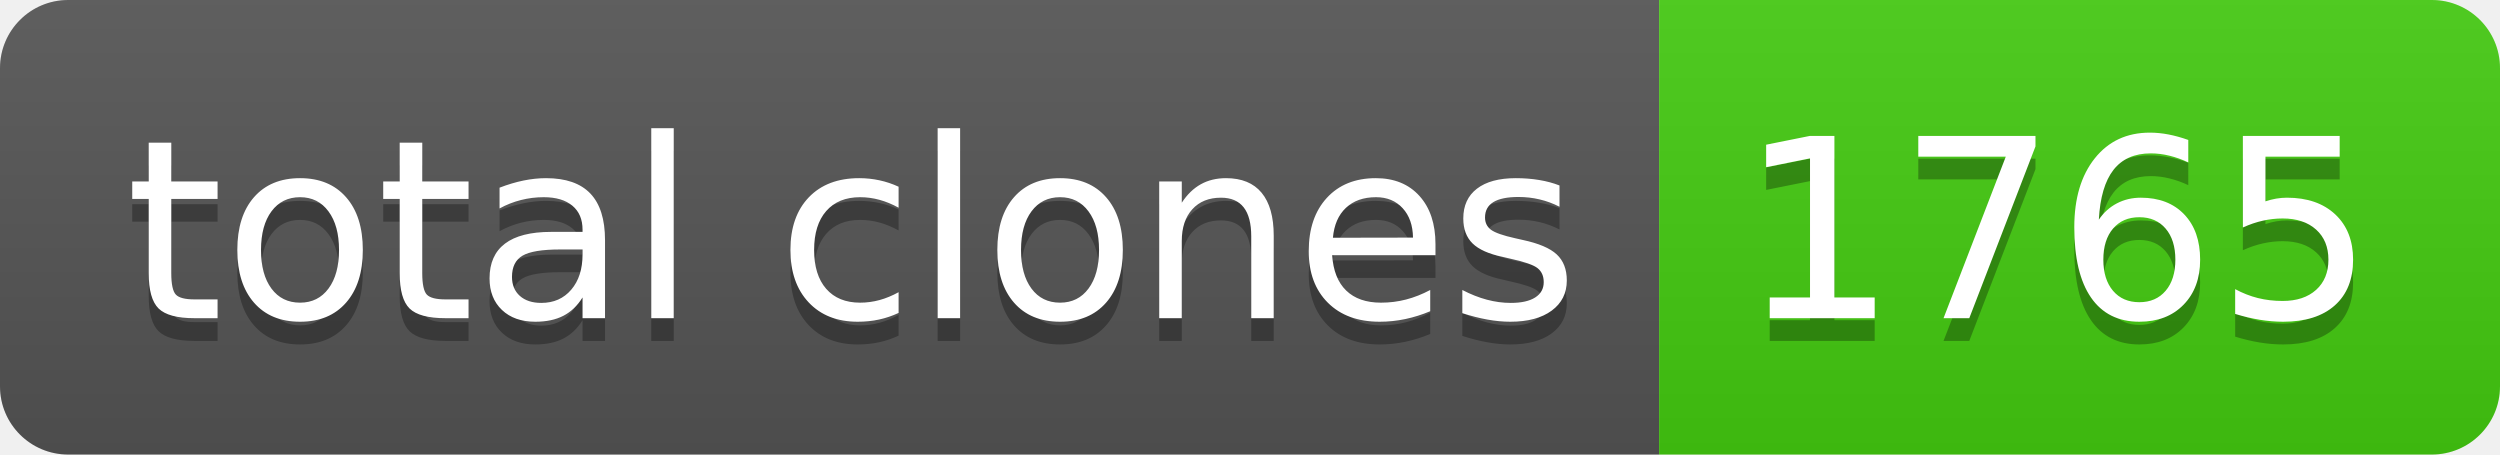
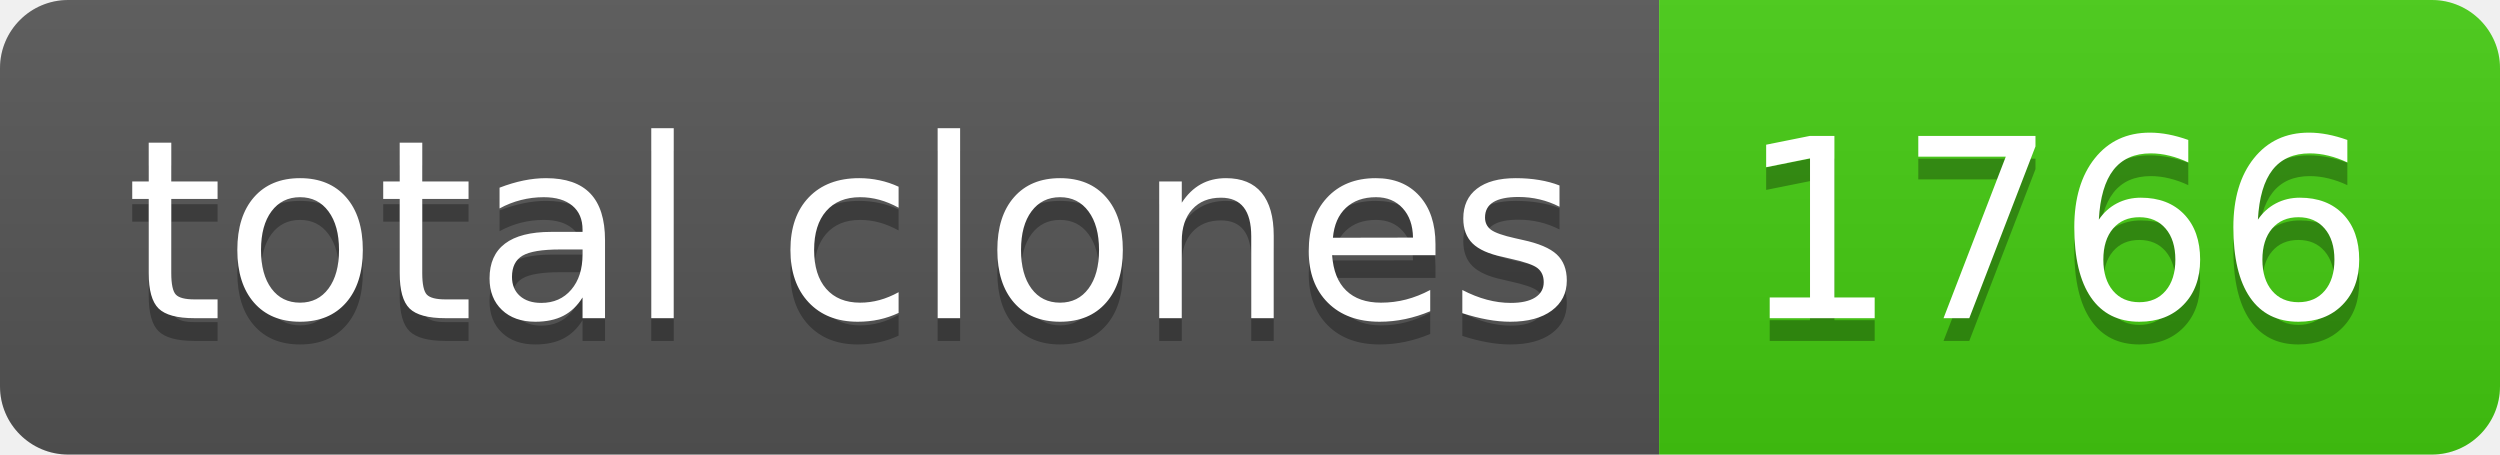
- <svg xmlns="http://www.w3.org/2000/svg" width="110" height="20" role="img" aria-label="total clones: 1765">
+ <svg xmlns="http://www.w3.org/2000/svg" width="110" height="20" role="img" aria-label="total clones: 1766">
  <linearGradient id="s" x2="0" y2="100%">
    <stop offset="0" stop-color="#bbb" stop-opacity=".1" />
    <stop offset="1" stop-opacity=".1" />
  </linearGradient>
  <clipPath id="r">
    <rect width="110" height="20" rx="3" fill="#fff" />
  </clipPath>
  <g clip-path="url(#r)">
    <rect width="73" height="20" fill="#555" />
    <rect x="73" width="37" height="20" fill="#4c1" />
    <rect width="110" height="20" fill="url(#s)" />
  </g>
  <g fill="#fff" text-anchor="middle" font-family="Verdana,Geneva,DejaVu Sans,sans-serif" text-rendering="geometricPrecision" font-size="110">
    <text aria-hidden="true" x="375" y="150" fill="#010101" fill-opacity=".3" transform="scale(.1)" textLength="630">total clones</text>
    <text x="375" y="140" transform="scale(.1)" fill="#fff" textLength="630">total clones</text>
-     <text aria-hidden="true" x="905" y="150" fill="#010101" fill-opacity=".3" transform="scale(.1)" textLength="270">1765</text>
-     <text x="905" y="140" transform="scale(.1)" fill="#fff" textLength="270">1765</text>
+     <text aria-hidden="true" x="905" y="150" fill="#010101" fill-opacity=".3" transform="scale(.1)" textLength="270">1766</text>
+     <text x="905" y="140" transform="scale(.1)" fill="#fff" textLength="270">1766</text>
  </g>
</svg>
